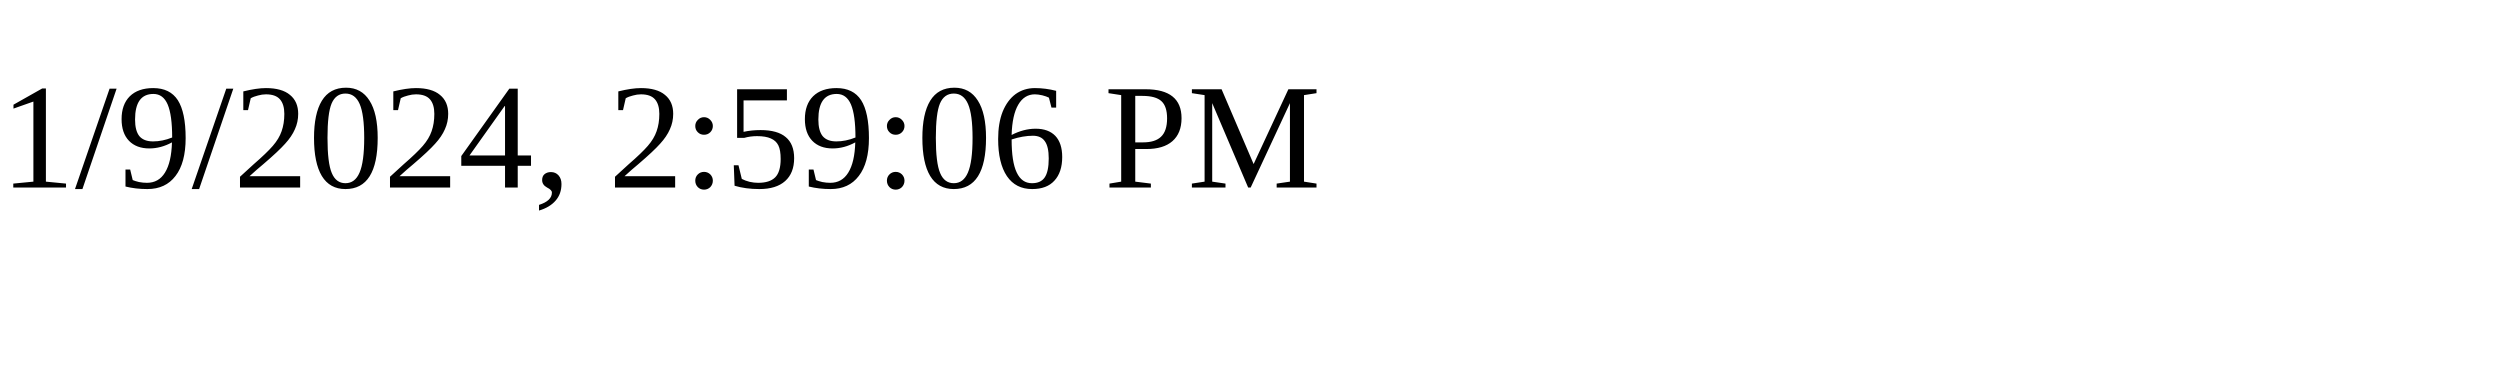
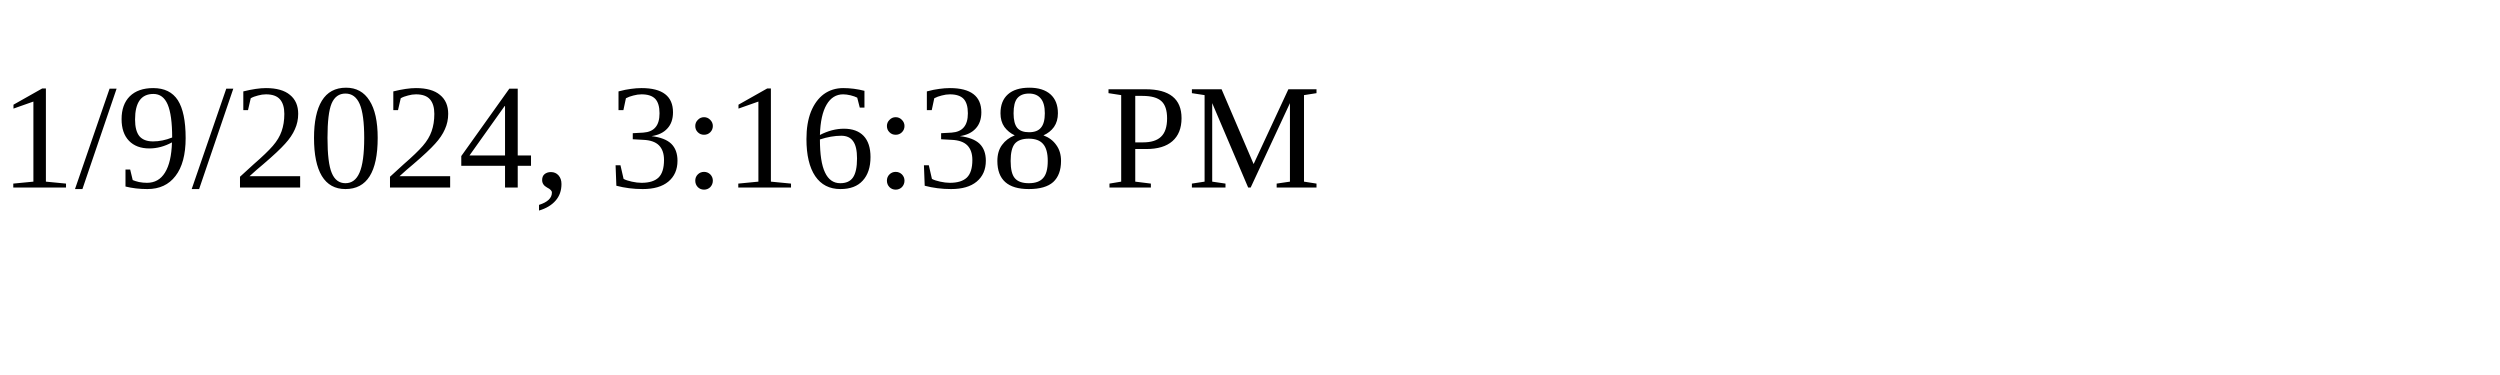
<svg xmlns="http://www.w3.org/2000/svg" height="30" width="200">
-   <text x="0" y="15">1/9/2024, 2:59:06 PM</text>
+   <text x="0" y="15">1/9/2024, 3:16:38 PM</text>
</svg>
